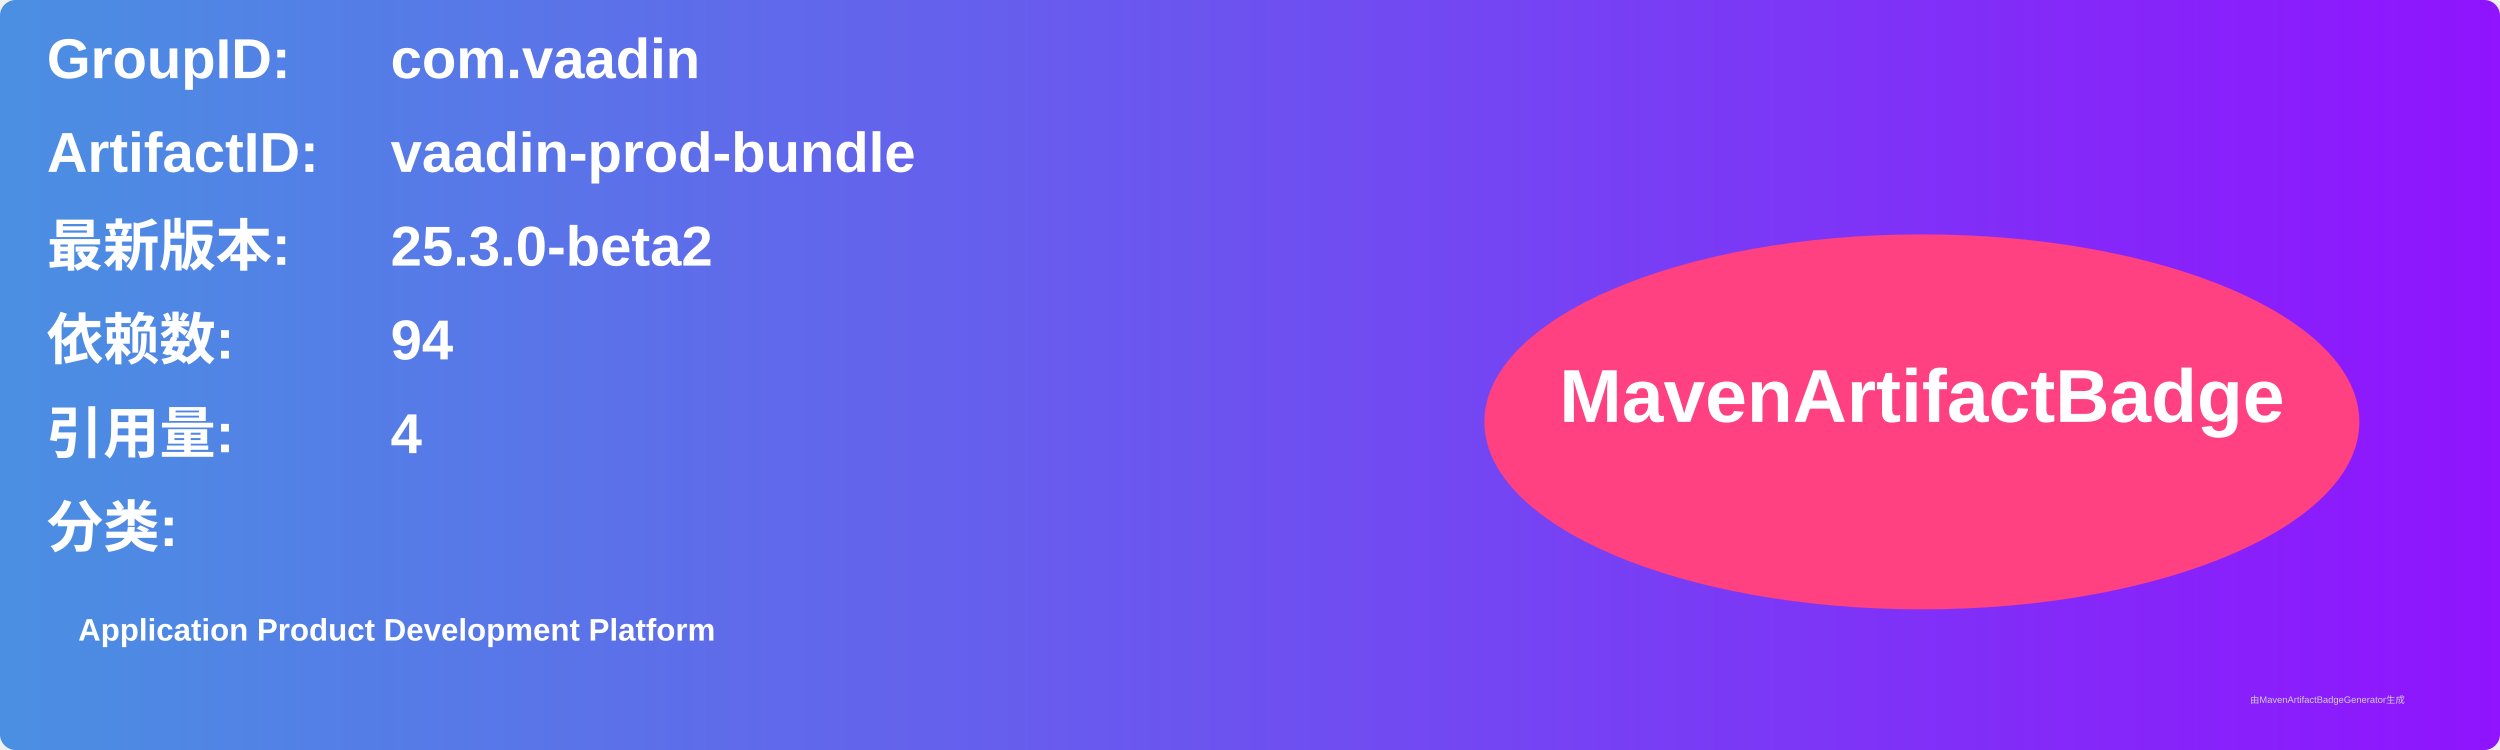
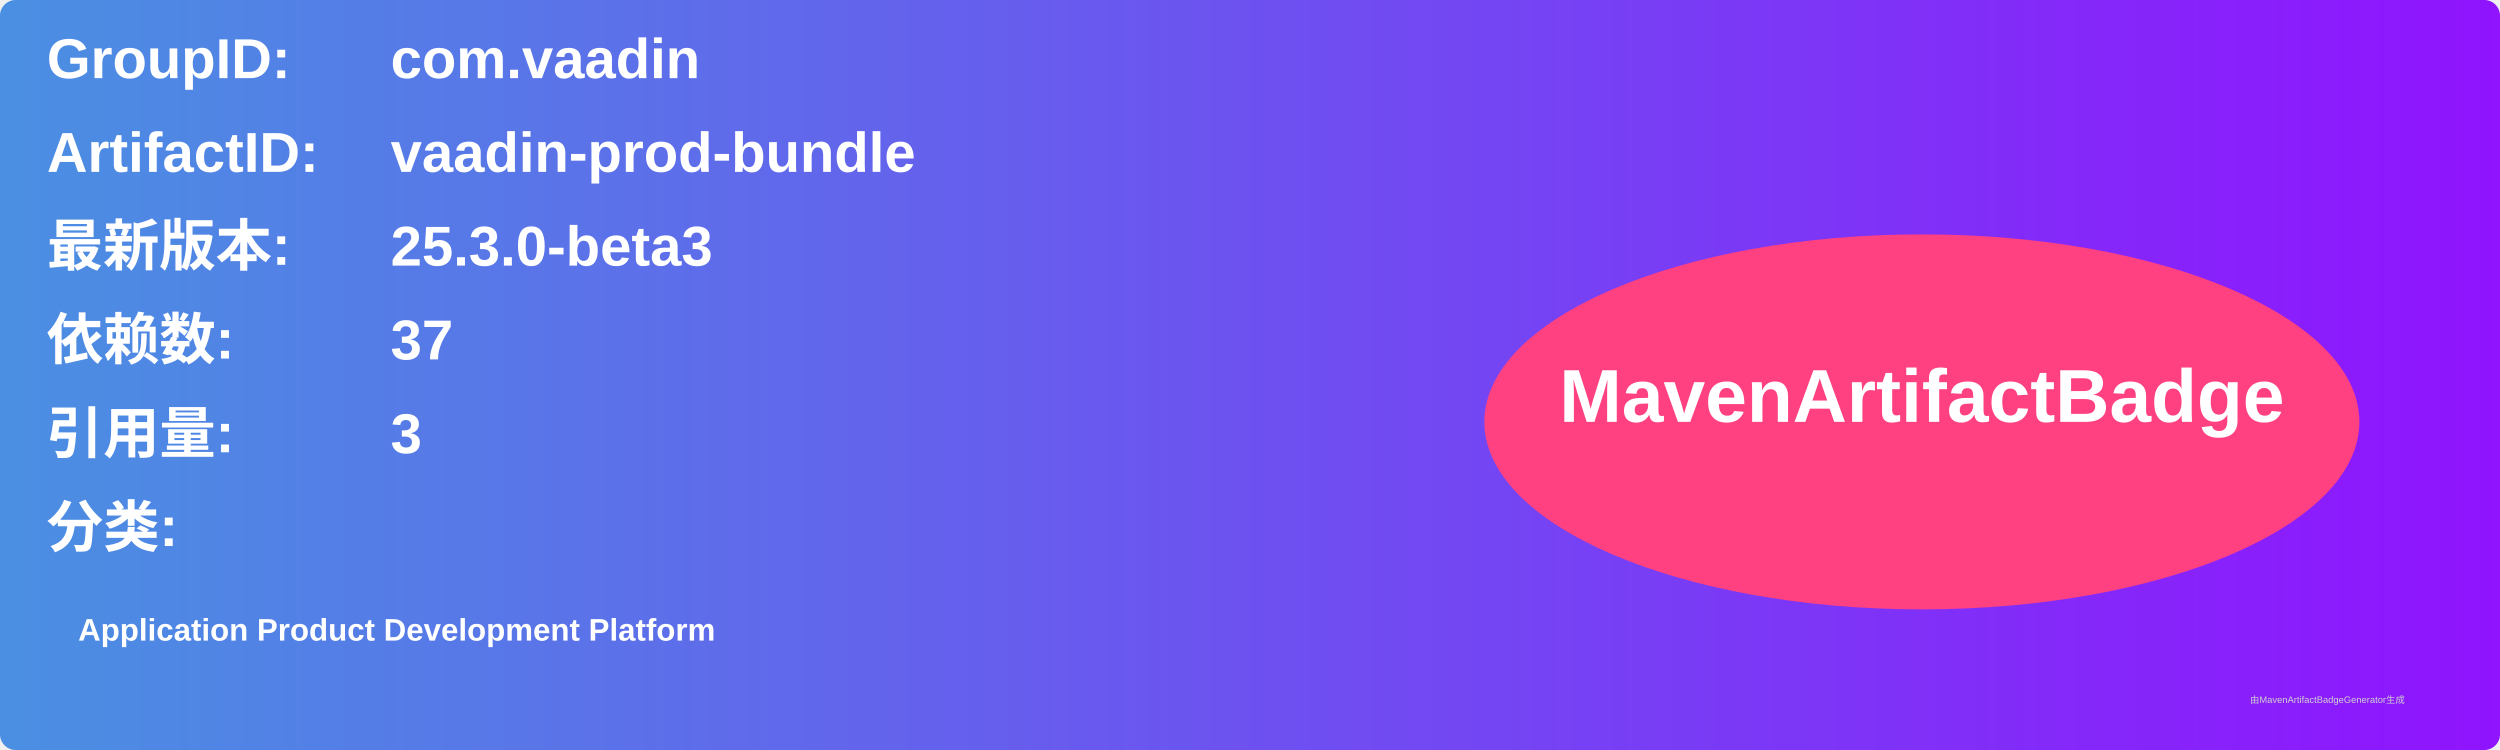
<svg xmlns="http://www.w3.org/2000/svg" width="800" height="240" viewBox="0 0 800 240">
  <linearGradient id="grad" x1="0%" y1="0%" x2="100%" y2="0%">
    <stop offset="0%" stop-color="#4a90e2" />
    <stop offset="100%" stop-color="#9013fe" />
  </linearGradient>
  <rect width="100%" height="100%" rx="5" ry="5" fill="url(#grad)" />
  <g transform="translate(15, 15)">
    <text x="0" y="10" font-family="Arial" font-size="18" fill="white" font-weight="bold" width="260">GroupID:</text>
    <text x="110" y="10" font-family="Arial" font-size="18" fill="white" font-weight="bold" width="460">com.vaadin</text>
    <text x="0" y="40" font-family="Arial" font-size="18" fill="white" font-weight="bold" width="260">ArtifactID:</text>
    <text x="110" y="40" font-family="Arial" font-size="18" fill="white" font-weight="bold" width="460">vaadin-prod-bundle</text>
    <text x="0" y="70" font-family="Arial" font-size="18" fill="white" font-weight="bold">最新版本:</text>
    <text x="110" y="70" font-family="Arial" font-size="18" fill="white" font-weight="bold">
-       <tspan font-weight="bold">25.3.0-beta2</tspan>
+       <tspan font-weight="bold">25.3.0-beta3</tspan>
    </text>
    <text x="0" y="100" font-family="Arial" font-size="18" fill="white" font-weight="bold">依赖数: </text>
    <text x="110" y="100" font-family="Arial" font-size="18" fill="white">
-       <tspan font-weight="bold">94</tspan>
+       <tspan font-weight="bold">37</tspan>
    </text>
    <text x="0" y="130" font-family="Arial" font-size="18" fill="white" font-weight="bold">引用量: </text>
    <text x="110" y="130" font-family="Arial" font-size="18" fill="white">
-       <tspan font-weight="bold">4</tspan>
+       <tspan font-weight="bold">3</tspan>
    </text>
    <text x="0" y="160" font-family="Arial" font-size="18" fill="white" font-weight="bold">分类:</text>
    <text x="10" y="190" font-family="Arial" font-size="10" fill="white">
      <tspan font-weight="bold">Application Product Development Platform</tspan>
    </text>
    <ellipse cx="600" cy="120" rx="140" ry="60" fill="#ff4081" />
    <text x="600" y="120" text-anchor="middle" font-family="Arial" font-size="24" fill="white" font-weight="bold">MavenArtifactBadge</text>
  </g>
  <text x="720" y="225" font-family="Arial" font-size="3" fill="#d0d0d0">由MavenArtifactBadgeGenerator生成</text>
</svg>
